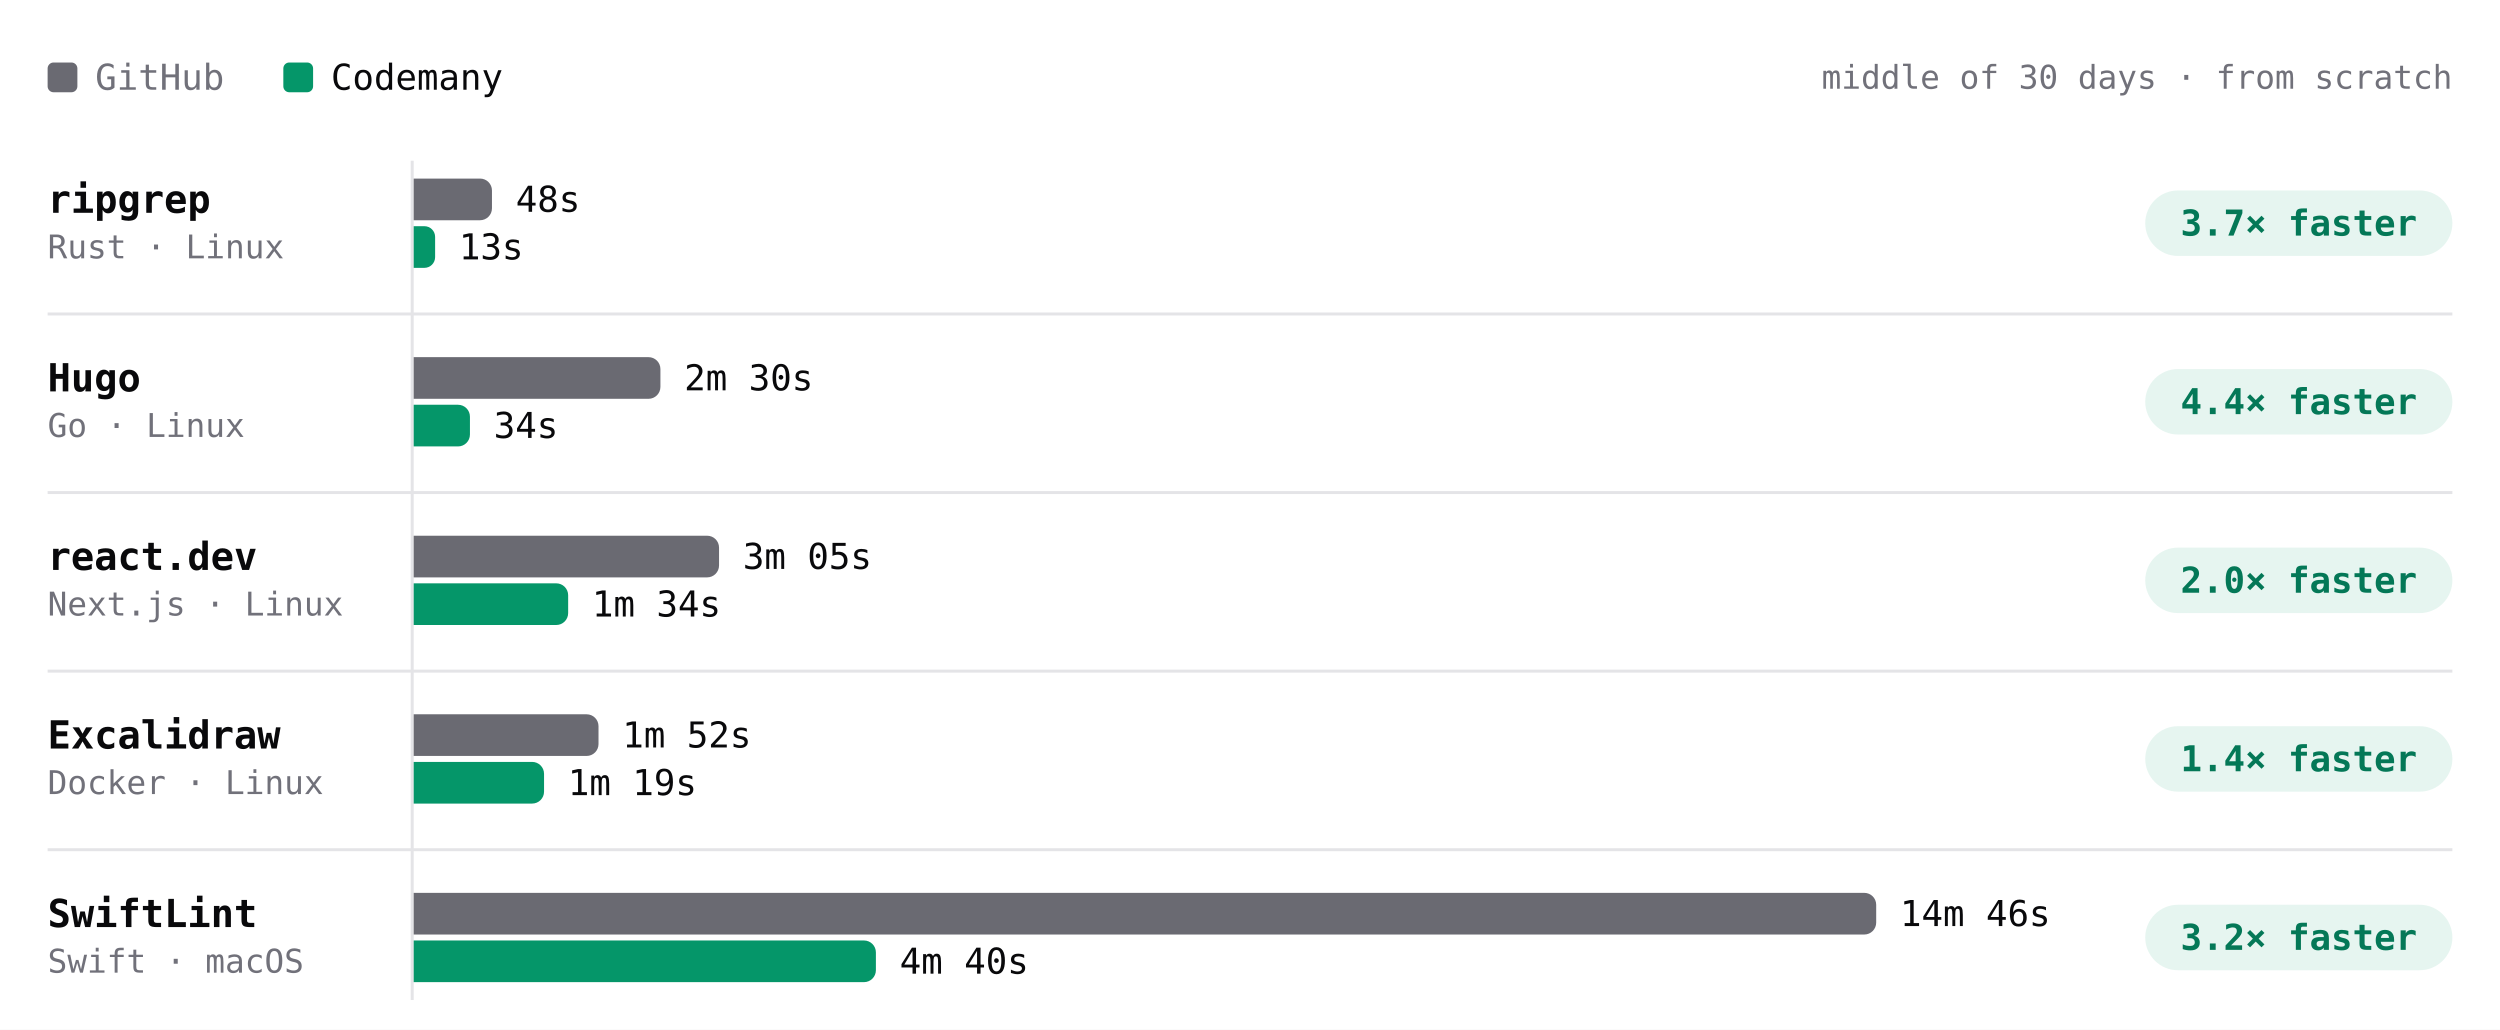
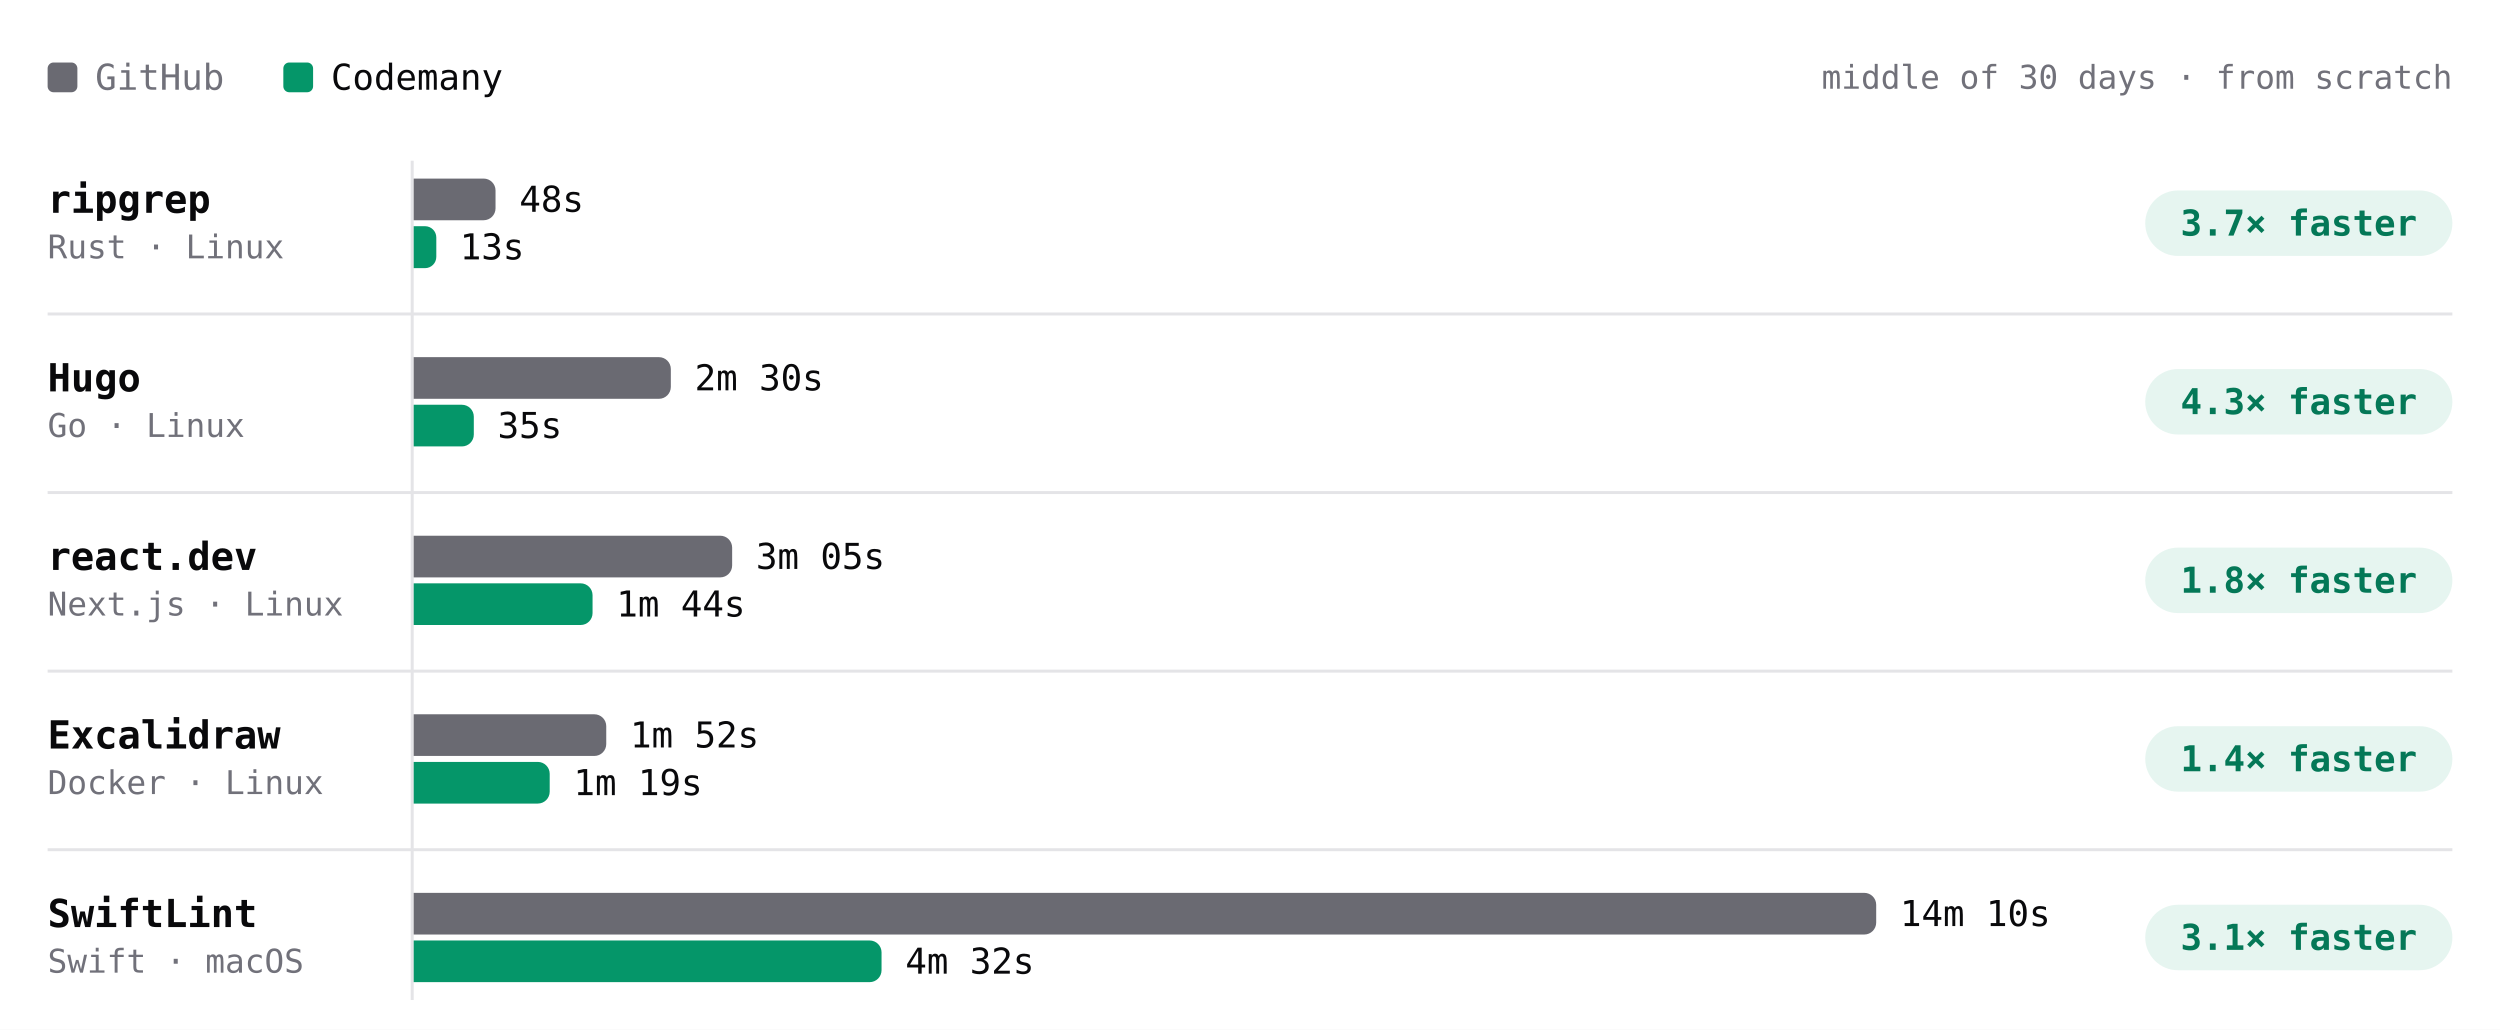
- <svg xmlns="http://www.w3.org/2000/svg" viewBox="0 0 840 346" width="840" height="346" role="img" aria-label="Build time per project, middle of 30 days · from scratch. ripgrep: GitHub 48s, Codemany 13s, 3.7× faster; Hugo: GitHub 2m 30s, Codemany 34s, 4.4× faster; react.dev: GitHub 3m 05s, Codemany 1m 34s, 2.0× faster; Excalidraw: GitHub 1m 52s, Codemany 1m 19s, 1.4× faster; SwiftLint: GitHub 14m 46s, Codemany 4m 40s, 3.2× faster." font-family="'JetBrains Mono', ui-monospace, SFMono-Regular, Menlo, monospace" style="max-width:100%;height:auto;font-variant-numeric:tabular-nums">
+ <svg xmlns="http://www.w3.org/2000/svg" viewBox="0 0 840 346" width="840" height="346" role="img" aria-label="Build time per project, middle of 30 days · from scratch. ripgrep: GitHub 48s, Codemany 13s, 3.7× faster; Hugo: GitHub 2m 30s, Codemany 35s, 4.3× faster; react.dev: GitHub 3m 05s, Codemany 1m 44s, 1.8× faster; Excalidraw: GitHub 1m 52s, Codemany 1m 19s, 1.4× faster; SwiftLint: GitHub 14m 10s, Codemany 4m 32s, 3.1× faster." font-family="'JetBrains Mono', ui-monospace, SFMono-Regular, Menlo, monospace" style="max-width:100%;height:auto;font-variant-numeric:tabular-nums">
  <rect width="840" height="346" fill="#ffffff" />
  <rect x="16" y="21" width="10" height="10" rx="2" fill="#6a6a72" />
  <text x="32" y="26" font-size="12" fill="#71717a" dominant-baseline="central">GitHub</text>
  <rect x="95.2" y="21" width="10" height="10" rx="2" fill="#059669" />
  <text x="111.2" y="26" font-size="12" fill="#09090b" dominant-baseline="central">Codemany</text>
  <text x="824" y="26" font-size="11" fill="#71717a" text-anchor="end" dominant-baseline="central">middle of 30 days · from scratch</text>
  <path d="M138.5 54L138.5 336" stroke="#e4e4e7" stroke-width="1" fill="none" />
  <text x="16" y="67" font-size="13" fill="#09090b" font-weight="600" dominant-baseline="central">ripgrep</text>
  <text x="16" y="83" font-size="11" fill="#71717a" dominant-baseline="central">Rust · Linux</text>
  <g class="bench-mark" data-tip="ripgrep · GitHub · 48s · middle of 2 nights" data-href="https://github.com/codemanyhq/bench-private/actions/runs/41359852763/job/125007759956" style="cursor:pointer">
    <rect x="139" y="59" width="549.8" height="16" fill="#ffffff" fill-opacity="0" />
-     <path d="M139 60h22.3a4 4 0 0 1 4 4v6a4 4 0 0 1 -4 4h-22.3z" fill="#6a6a72" />
-     <text x="173.3" y="67" font-size="12" fill="#09090b" dominant-baseline="central">48s</text>
+     <path d="M139 60h23.5a4 4 0 0 1 4 4v6a4 4 0 0 1 -4 4h-23.5z" fill="#6a6a72" />
+     <text x="174.5" y="67" font-size="12" fill="#09090b" dominant-baseline="central">48s</text>
  </g>
-   <g class="bench-mark" data-tip="ripgrep · Codemany · 13s · middle of 14 nights" data-href="https://github.com/codemanyhq/bench/actions/runs/41623193775/job/125873924570" style="cursor:pointer">
+   <g class="bench-mark" data-tip="ripgrep · Codemany · 13s · middle of 15 nights" data-href="https://github.com/codemanyhq/bench/actions/runs/41780204006/job/126409855278" style="cursor:pointer">
    <rect x="139" y="75" width="549.8" height="16" fill="#ffffff" fill-opacity="0" />
-     <path d="M139 76h3.6a3.6 3.6 0 0 1 3.6 3.6v6.8a3.6 3.6 0 0 1 -3.6 3.6h-3.6z" fill="#059669" />
-     <text x="154.2" y="83" font-size="12" fill="#09090b" dominant-baseline="central">13s</text>
+     <path d="M139 76h3.8a3.8 3.8 0 0 1 3.8 3.8v6.5a3.8 3.8 0 0 1 -3.8 3.8h-3.8z" fill="#059669" />
+     <text x="154.5" y="83" font-size="12" fill="#09090b" dominant-baseline="central">13s</text>
  </g>
  <rect x="720.8" y="64" width="103.2" height="22" rx="11" fill="rgba(5,150,105,0.10)" />
  <text x="772.4" y="75" font-size="12" fill="#047857" font-weight="600" text-anchor="middle" dominant-baseline="central">3.7× faster</text>
  <text x="16" y="127" font-size="13" fill="#09090b" font-weight="600" dominant-baseline="central">Hugo</text>
  <text x="16" y="143" font-size="11" fill="#71717a" dominant-baseline="central">Go · Linux</text>
  <g class="bench-mark" data-tip="Hugo · GitHub · 2m 30s · middle of 2 nights" data-href="https://github.com/codemanyhq/bench-private/actions/runs/41359852763/job/125007759928" style="cursor:pointer">
    <rect x="139" y="119" width="549.8" height="16" fill="#ffffff" fill-opacity="0" />
-     <path d="M139 120h78.9a4 4 0 0 1 4 4v6a4 4 0 0 1 -4 4h-78.9z" fill="#6a6a72" />
-     <text x="229.9" y="127" font-size="12" fill="#09090b" dominant-baseline="central">2m 30s</text>
+     <path d="M139 120h82.4a4 4 0 0 1 4 4v6a4 4 0 0 1 -4 4h-82.4z" fill="#6a6a72" />
+     <text x="233.4" y="127" font-size="12" fill="#09090b" dominant-baseline="central">2m 30s</text>
  </g>
-   <g class="bench-mark" data-tip="Hugo · Codemany · 34s · middle of 14 nights" data-href="https://github.com/codemanyhq/bench/actions/runs/41623193775/job/125873924457" style="cursor:pointer">
+   <g class="bench-mark" data-tip="Hugo · Codemany · 35s · middle of 15 nights" data-href="https://github.com/codemanyhq/bench/actions/runs/41780204006/job/126409855265" style="cursor:pointer">
    <rect x="139" y="135" width="549.8" height="16" fill="#ffffff" fill-opacity="0" />
-     <path d="M139 136h14.9a4 4 0 0 1 4 4v6a4 4 0 0 1 -4 4h-14.9z" fill="#059669" />
-     <text x="165.9" y="143" font-size="12" fill="#09090b" dominant-baseline="central">34s</text>
+     <path d="M139 136h16.2a4 4 0 0 1 4 4v6a4 4 0 0 1 -4 4h-16.2z" fill="#059669" />
+     <text x="167.2" y="143" font-size="12" fill="#09090b" dominant-baseline="central">35s</text>
  </g>
  <rect x="720.8" y="124" width="103.2" height="22" rx="11" fill="rgba(5,150,105,0.10)" />
-   <text x="772.4" y="135" font-size="12" fill="#047857" font-weight="600" text-anchor="middle" dominant-baseline="central">4.4× faster</text>
+   <text x="772.4" y="135" font-size="12" fill="#047857" font-weight="600" text-anchor="middle" dominant-baseline="central">4.3× faster</text>
  <path d="M16 105.5L824 105.5" stroke="#e4e4e7" stroke-width="1" fill="none" />
  <text x="16" y="187" font-size="13" fill="#09090b" font-weight="600" dominant-baseline="central">react.dev</text>
  <text x="16" y="203" font-size="11" fill="#71717a" dominant-baseline="central">Next.js · Linux</text>
  <g class="bench-mark" data-tip="react.dev · GitHub · 3m 05s · middle of 2 nights" data-href="https://github.com/codemanyhq/bench-private/actions/runs/41359852763/job/125007760013" style="cursor:pointer">
    <rect x="139" y="179" width="549.8" height="16" fill="#ffffff" fill-opacity="0" />
-     <path d="M139 180h98.6a4 4 0 0 1 4 4v6a4 4 0 0 1 -4 4h-98.6z" fill="#6a6a72" />
-     <text x="249.6" y="187" font-size="12" fill="#09090b" dominant-baseline="central">3m 05s</text>
+     <path d="M139 180h103a4 4 0 0 1 4 4v6a4 4 0 0 1 -4 4h-103z" fill="#6a6a72" />
+     <text x="254" y="187" font-size="12" fill="#09090b" dominant-baseline="central">3m 05s</text>
  </g>
-   <g class="bench-mark" data-tip="react.dev · Codemany · 1m 34s · middle of 14 nights" data-href="https://github.com/codemanyhq/bench/actions/runs/41623193775/job/125873924547" style="cursor:pointer">
+   <g class="bench-mark" data-tip="react.dev · Codemany · 1m 44s · middle of 15 nights" data-href="https://github.com/codemanyhq/bench/actions/runs/41780204006/job/126409855439" style="cursor:pointer">
    <rect x="139" y="195" width="549.8" height="16" fill="#ffffff" fill-opacity="0" />
-     <path d="M139 196h47.9a4 4 0 0 1 4 4v6a4 4 0 0 1 -4 4h-47.9z" fill="#059669" />
-     <text x="198.9" y="203" font-size="12" fill="#09090b" dominant-baseline="central">1m 34s</text>
+     <path d="M139 196h56.1a4 4 0 0 1 4 4v6a4 4 0 0 1 -4 4h-56.1z" fill="#059669" />
+     <text x="207.1" y="203" font-size="12" fill="#09090b" dominant-baseline="central">1m 44s</text>
  </g>
  <rect x="720.8" y="184" width="103.2" height="22" rx="11" fill="rgba(5,150,105,0.10)" />
-   <text x="772.4" y="195" font-size="12" fill="#047857" font-weight="600" text-anchor="middle" dominant-baseline="central">2.0× faster</text>
+   <text x="772.4" y="195" font-size="12" fill="#047857" font-weight="600" text-anchor="middle" dominant-baseline="central">1.8× faster</text>
  <path d="M16 165.5L824 165.5" stroke="#e4e4e7" stroke-width="1" fill="none" />
  <text x="16" y="247" font-size="13" fill="#09090b" font-weight="600" dominant-baseline="central">Excalidraw</text>
  <text x="16" y="263" font-size="11" fill="#71717a" dominant-baseline="central">Docker · Linux</text>
  <g class="bench-mark" data-tip="Excalidraw · GitHub · 1m 52s · middle of 2 nights" data-href="https://github.com/codemanyhq/bench-private/actions/runs/41359852763/job/125007760205" style="cursor:pointer">
    <rect x="139" y="239" width="549.8" height="16" fill="#ffffff" fill-opacity="0" />
-     <path d="M139 240h58.1a4 4 0 0 1 4 4v6a4 4 0 0 1 -4 4h-58.1z" fill="#6a6a72" />
-     <text x="209.1" y="247" font-size="12" fill="#09090b" dominant-baseline="central">1m 52s</text>
+     <path d="M139 240h60.7a4 4 0 0 1 4 4v6a4 4 0 0 1 -4 4h-60.7z" fill="#6a6a72" />
+     <text x="211.7" y="247" font-size="12" fill="#09090b" dominant-baseline="central">1m 52s</text>
  </g>
  <g class="bench-mark" data-tip="Excalidraw · Codemany · 1m 19s · middle of 13 nights" data-href="https://github.com/codemanyhq/bench/actions/runs/41623193775/job/125873924774" style="cursor:pointer">
    <rect x="139" y="255" width="549.8" height="16" fill="#ffffff" fill-opacity="0" />
-     <path d="M139 256h39.8a4 4 0 0 1 4 4v6a4 4 0 0 1 -4 4h-39.8z" fill="#059669" />
-     <text x="190.8" y="263" font-size="12" fill="#09090b" dominant-baseline="central">1m 19s</text>
+     <path d="M139 256h41.7a4 4 0 0 1 4 4v6a4 4 0 0 1 -4 4h-41.7z" fill="#059669" />
+     <text x="192.7" y="263" font-size="12" fill="#09090b" dominant-baseline="central">1m 19s</text>
  </g>
  <rect x="720.8" y="244" width="103.2" height="22" rx="11" fill="rgba(5,150,105,0.10)" />
  <text x="772.4" y="255" font-size="12" fill="#047857" font-weight="600" text-anchor="middle" dominant-baseline="central">1.4× faster</text>
  <path d="M16 225.5L824 225.5" stroke="#e4e4e7" stroke-width="1" fill="none" />
  <text x="16" y="307" font-size="13" fill="#09090b" font-weight="600" dominant-baseline="central">SwiftLint</text>
  <text x="16" y="323" font-size="11" fill="#71717a" dominant-baseline="central">Swift · macOS</text>
-   <g class="bench-mark" data-tip="SwiftLint · GitHub · 14m 46s · middle of 12 nights" data-href="https://github.com/codemanyhq/bench/actions/runs/41559958011/job/125667989413" style="cursor:pointer">
+   <g class="bench-mark" data-tip="SwiftLint · GitHub · 14m 10s · middle of 9 nights" data-href="https://github.com/codemanyhq/bench/actions/runs/41523326203/job/125544883787" style="cursor:pointer">
    <rect x="139" y="299" width="549.8" height="16" fill="#ffffff" fill-opacity="0" />
    <path d="M139 300h487.4a4 4 0 0 1 4 4v6a4 4 0 0 1 -4 4h-487.4z" fill="#6a6a72" />
-     <text x="638.4" y="307" font-size="12" fill="#09090b" dominant-baseline="central">14m 46s</text>
+     <text x="638.4" y="307" font-size="12" fill="#09090b" dominant-baseline="central">14m 10s</text>
  </g>
-   <g class="bench-mark" data-tip="SwiftLint · Codemany · 4m 40s · middle of 10 nights" data-href="https://github.com/codemanyhq/bench/actions/runs/41523326203/job/125544883213" style="cursor:pointer">
+   <g class="bench-mark" data-tip="SwiftLint · Codemany · 4m 32s · middle of 9 nights" data-href="https://github.com/codemanyhq/bench/actions/runs/41523326203/job/125544883213" style="cursor:pointer">
    <rect x="139" y="315" width="549.8" height="16" fill="#ffffff" fill-opacity="0" />
-     <path d="M139 316h151.3a4 4 0 0 1 4 4v6a4 4 0 0 1 -4 4h-151.3z" fill="#059669" />
-     <text x="302.3" y="323" font-size="12" fill="#09090b" dominant-baseline="central">4m 40s</text>
+     <path d="M139 316h153.2a4 4 0 0 1 4 4v6a4 4 0 0 1 -4 4h-153.2z" fill="#059669" />
+     <text x="304.2" y="323" font-size="12" fill="#09090b" dominant-baseline="central">4m 32s</text>
  </g>
  <rect x="720.8" y="304" width="103.2" height="22" rx="11" fill="rgba(5,150,105,0.10)" />
-   <text x="772.4" y="315" font-size="12" fill="#047857" font-weight="600" text-anchor="middle" dominant-baseline="central">3.2× faster</text>
+   <text x="772.4" y="315" font-size="12" fill="#047857" font-weight="600" text-anchor="middle" dominant-baseline="central">3.1× faster</text>
  <path d="M16 285.5L824 285.5" stroke="#e4e4e7" stroke-width="1" fill="none" />
</svg>
